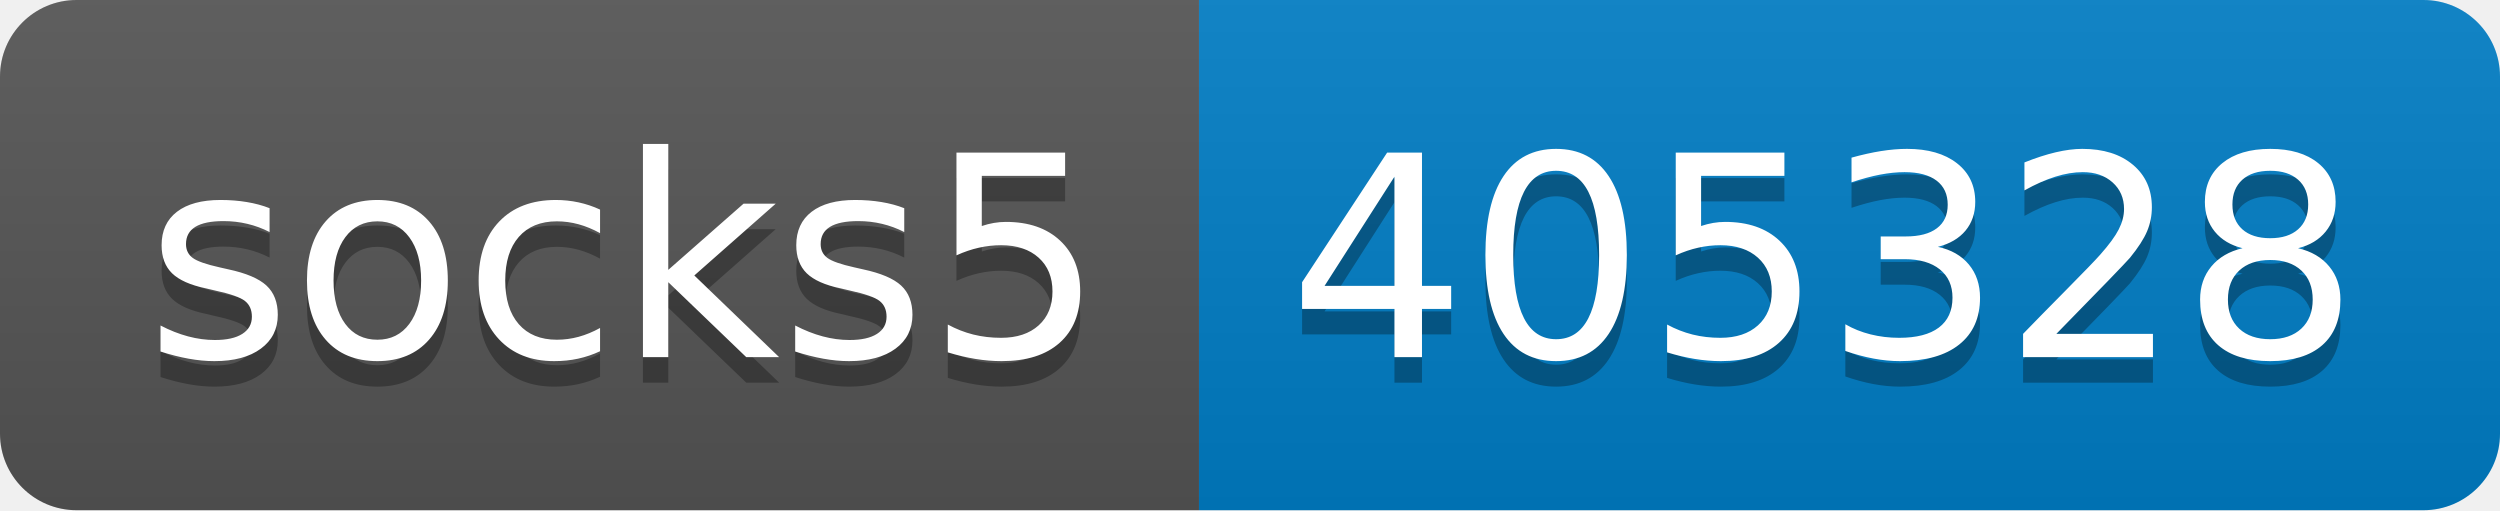
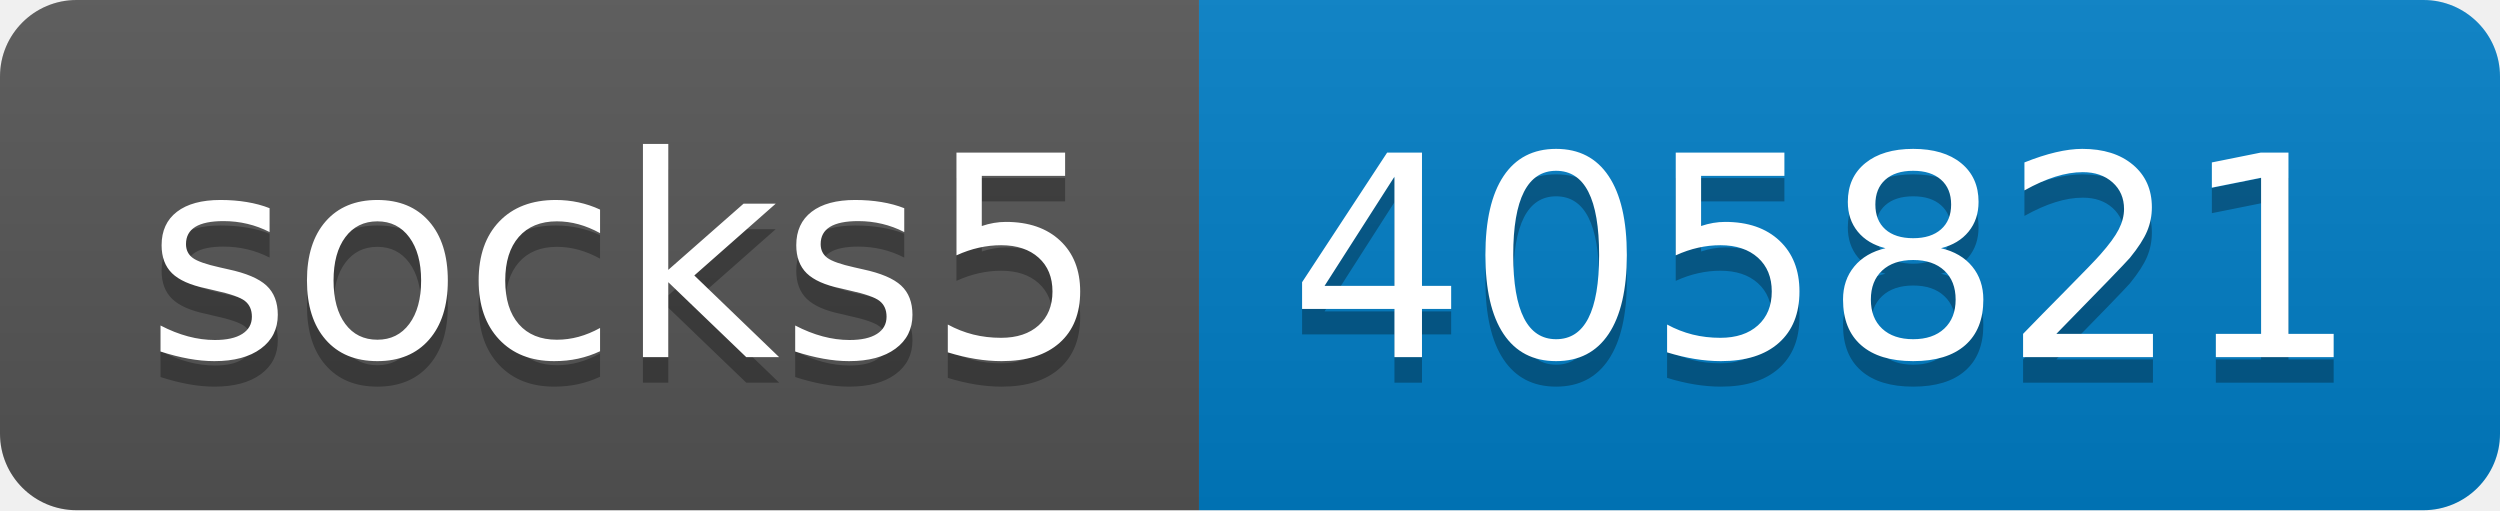
- <svg xmlns="http://www.w3.org/2000/svg" width="98" height="20" role="img" aria-label="socks5: 405328">
+ <svg xmlns="http://www.w3.org/2000/svg" width="98" height="20" role="img" aria-label="socks5: 405821">
  <linearGradient id="s" x2="0" y2="100%">
    <stop offset="0" stop-color="#bbb" stop-opacity=".1" />
    <stop offset="1" stop-opacity=".1" />
  </linearGradient>
  <clipPath id="r">
    <rect width="98" height="20" rx="3" fill="#fff" />
  </clipPath>
  <g clip-path="url(#r)">
    <rect width="47" height="20" fill="#555" />
    <rect x="47" width="51" height="20" fill="#007ec6" />
    <rect width="98" height="20" fill="url(#s)" />
  </g>
  <g fill="#fff" text-anchor="middle" font-family="Verdana,Geneva,DejaVu Sans,sans-serif" text-rendering="geometricPrecision" font-size="110">
    <text aria-hidden="true" x="245" y="150" fill="#010101" fill-opacity=".3" transform="scale(.1)" textLength="370">socks5</text>
    <text x="245" y="140" transform="scale(.1)" fill="#fff" textLength="370">socks5</text>
-     <text aria-hidden="true" x="715" y="150" fill="#010101" fill-opacity=".3" transform="scale(.1)" textLength="410">405328</text>
-     <text x="715" y="140" transform="scale(.1)" fill="#fff" textLength="410">405328</text>
+     <text aria-hidden="true" x="715" y="150" fill="#010101" fill-opacity=".3" transform="scale(.1)" textLength="410">405821</text>
+     <text x="715" y="140" transform="scale(.1)" fill="#fff" textLength="410">405821</text>
  </g>
</svg>
